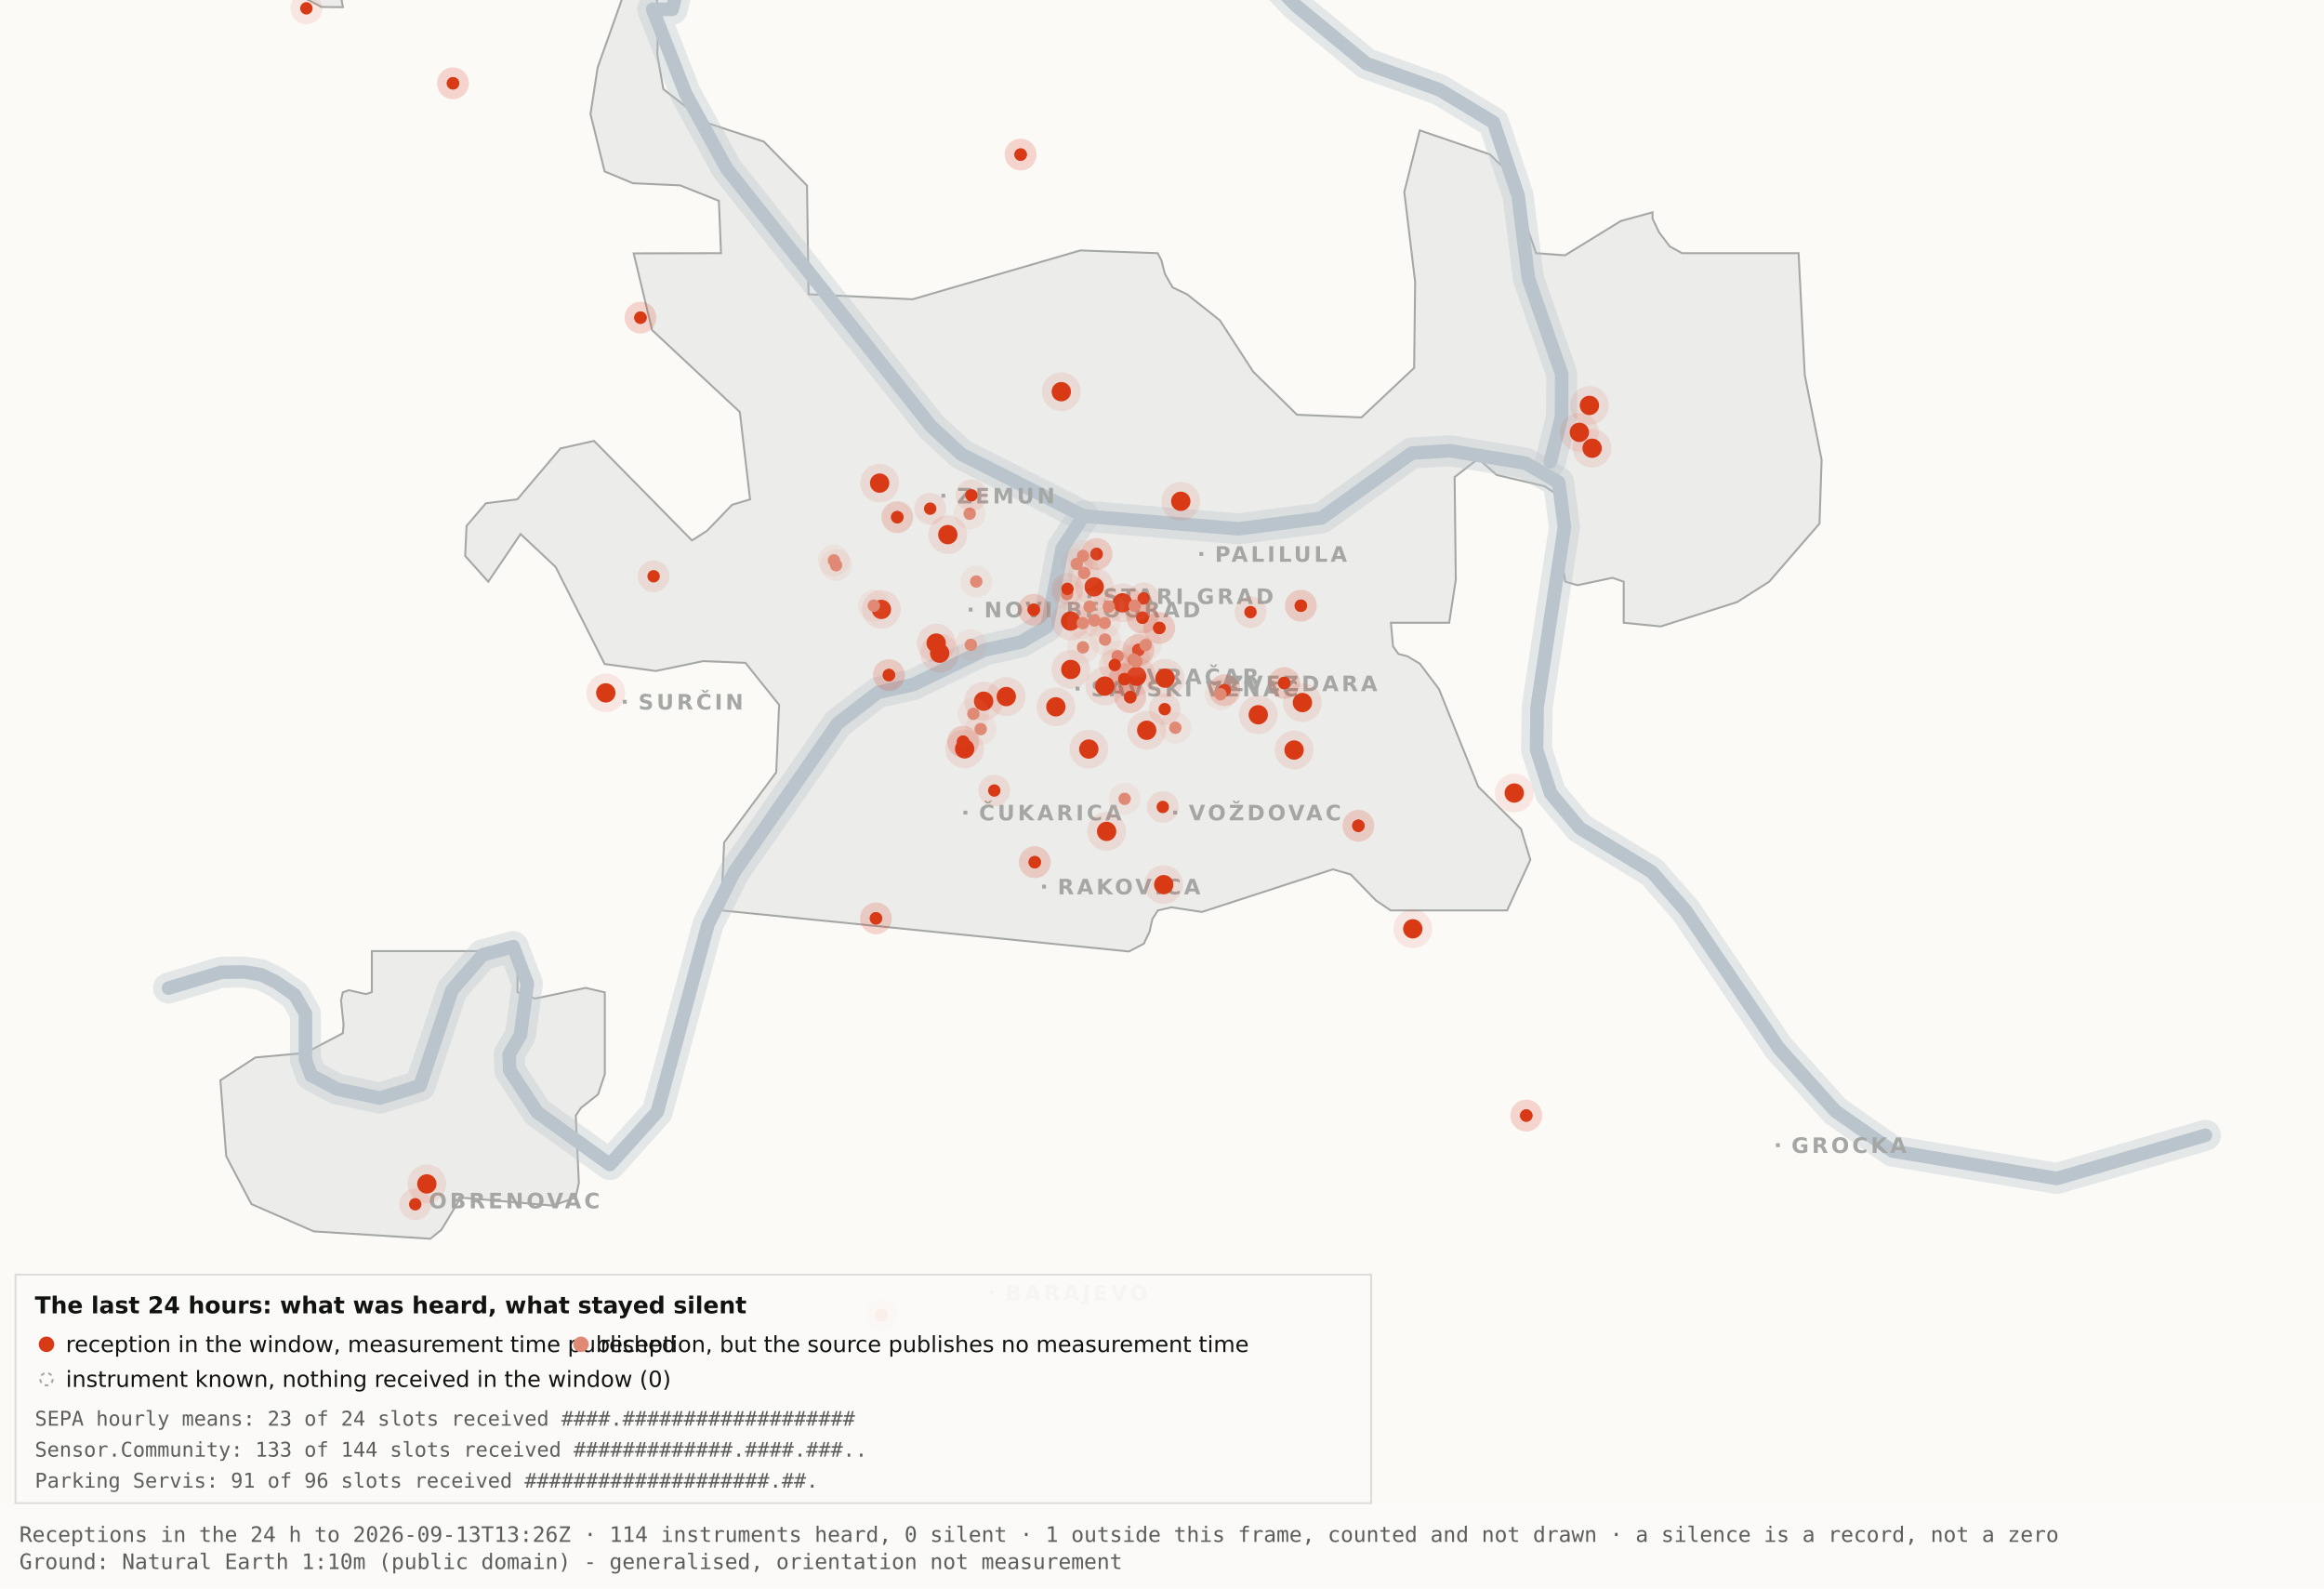
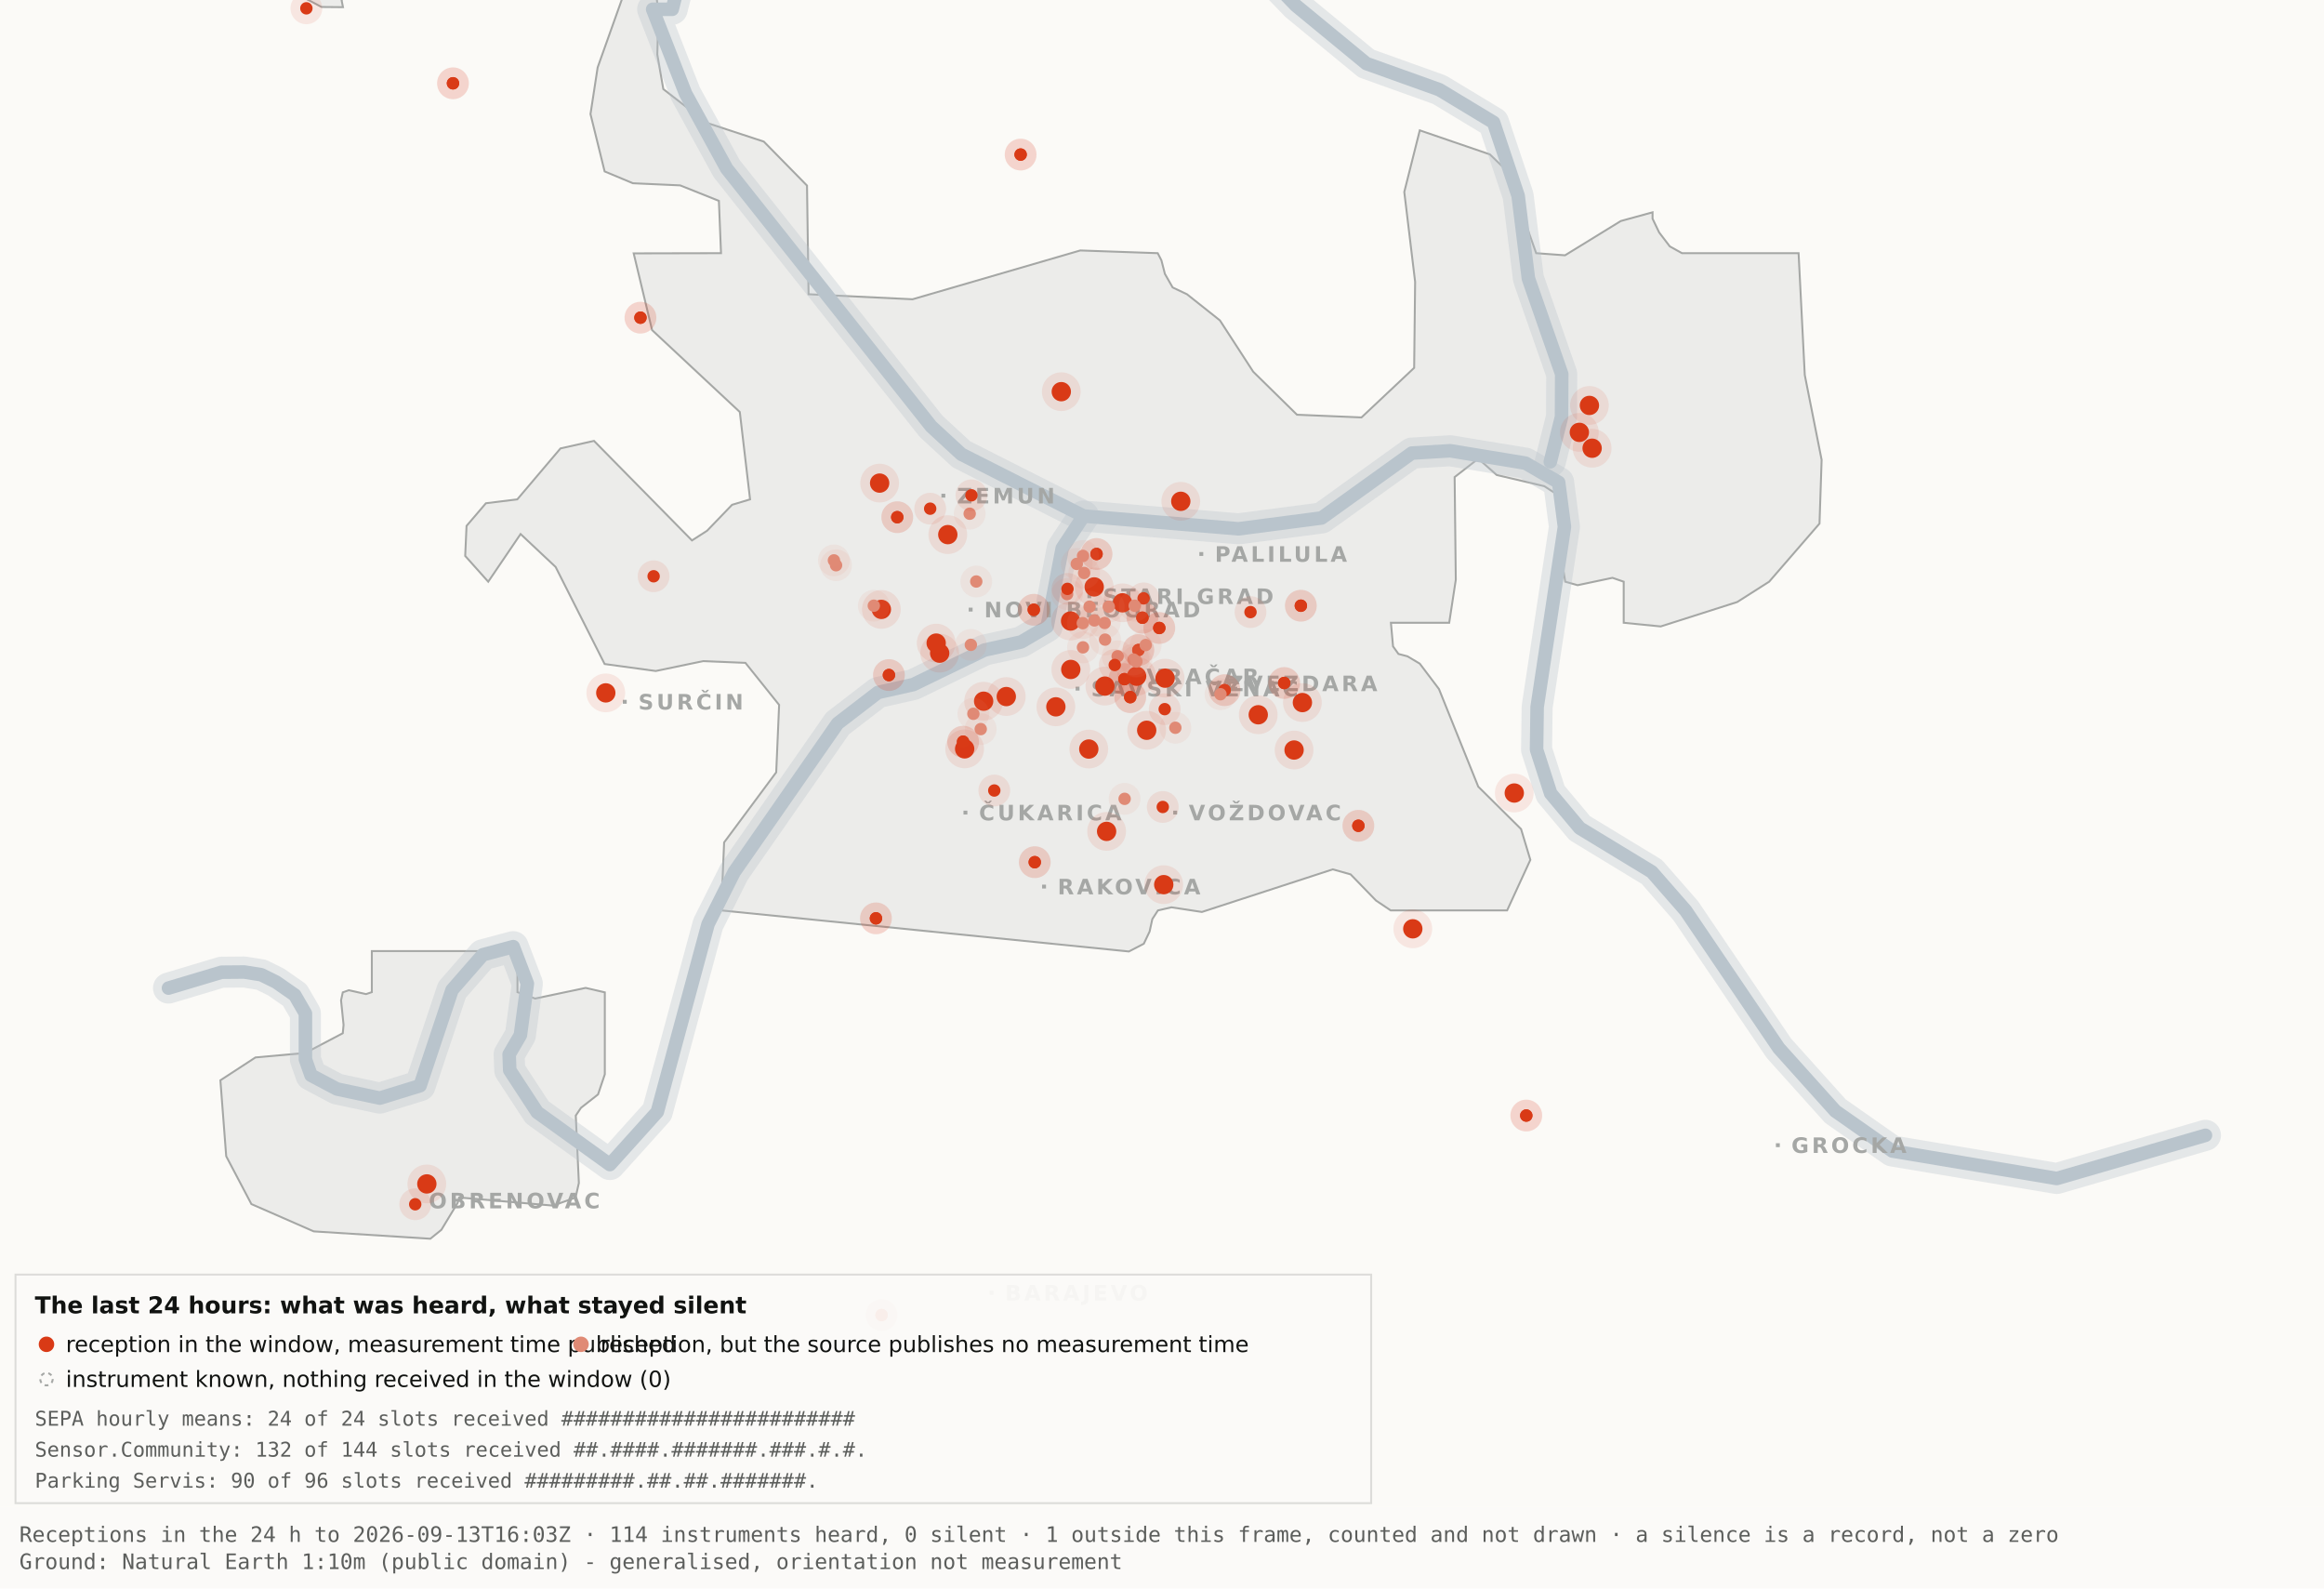
<svg xmlns="http://www.w3.org/2000/svg" viewBox="0 0 1200 820" width="1200" height="820" role="img" aria-label="Map 3 - The last 24 hours">
  <rect x="0" y="0" width="1200" height="820" fill="#fbfaf7" />
  <path d="M192.0,-34.8 L192.1,-17.6 L189.5,-19.9 L182.4,-10.7 L176.4,0.2 L177.1,3.7 L166.0,3.6 L138.0,-11.3 L131.8,-17.6 L130.3,-34.7 L134.1,-45.9 L158.3,-76.4 L166.7,-82.3 L177.1,-81.2 L183.0,-72.1 L192.0,-34.8 Z" fill="#ececea" stroke="#a5a7a5" stroke-width="1" fill-rule="evenodd" />
  <path d="M417.5,151.9 L471.2,154.5 L557.8,129.3 L597.8,130.7 L599.7,134.4 L601.5,141.4 L605.5,148.4 L612.9,151.9 L629.9,165.4 L647.1,191.9 L669.7,214.1 L703.0,215.5 L730.2,189.9 L730.7,145.5 L725.1,99.1 L733.1,67.3 L769.3,79.7 L778.2,88.3 L793.2,130.7 L808.1,131.8 L836.9,114.1 L853.3,109.6 L853.3,112.9 L856.7,120.0 L862.2,127.2 L868.5,130.7 L928.7,130.7 L931.9,193.6 L940.6,237.4 L939.5,270.3 L913.5,300.3 L897.0,310.8 L857.5,323.4 L838.4,321.5 L838.4,300.3 L832.6,298.3 L814.6,302.1 L808.2,300.3 L806.9,292.0 L809.7,266.1 L808.2,258.0 L797.4,251.0 L772.8,245.2 L763.3,236.8 L751.1,246.3 L751.7,299.3 L748.3,321.5 L718.2,321.5 L719.3,333.7 L722.1,337.6 L726.7,338.8 L733.1,342.6 L743.0,355.7 L763.3,406.1 L785.4,428.0 L790.2,443.9 L778.2,470.0 L718.1,470.0 L710.5,464.9 L697.4,451.4 L688.2,448.8 L620.6,470.8 L604.9,468.4 L597.9,470.0 L595.0,474.5 L593.6,480.9 L590.6,487.2 L582.9,491.2 L372.4,470.0 L373.9,434.9 L400.8,398.7 L402.3,363.9 L384.9,342.2 L363.1,341.3 L338.6,346.4 L312.2,342.8 L286.9,292.7 L268.8,275.7 L252.1,300.3 L240.2,287.0 L240.9,271.5 L250.9,259.8 L267.1,257.8 L289.4,231.5 L306.7,227.6 L357.3,279.0 L365.1,274.0 L378.0,260.6 L387.3,257.8 L382.0,212.7 L336.7,170.4 L327.2,130.8 L372.3,130.7 L371.2,103.7 L351.2,95.7 L326.8,94.6 L312.2,88.5 L304.9,58.9 L308.6,34.8 L327.3,-17.7 L337.9,-11.0 L340.0,6.7 L339.4,28.1 L342.5,46.0 L364.9,63.4 L394.4,73.1 L416.7,95.8 L417.5,151.9 Z" fill="#ececea" stroke="#a5a7a5" stroke-width="1" fill-rule="evenodd" />
  <path d="M267.2,512.2 L276.3,515.5 L302.4,510.0 L312.3,512.3 L312.3,554.6 L308.8,565.0 L300.0,571.9 L297.3,575.9 L298.9,610.7 L297.2,618.2 L285.6,622.4 L237.1,618.2 L236.3,621.0 L227.9,634.9 L222.2,639.5 L162.0,635.7 L129.8,621.6 L116.8,596.9 L113.8,557.7 L131.9,545.9 L157.6,543.6 L177.0,533.4 L177.4,529.1 L176.1,516.4 L177.0,512.3 L180.1,511.2 L189.0,513.2 L192.0,512.2 L192.0,491.0 L267.2,491.0 L267.2,512.2 Z" fill="#ececea" stroke="#a5a7a5" stroke-width="1" fill-rule="evenodd" />
  <path d="M87.0,510.1 L114.4,501.9 L126.1,501.8 L134.9,503.2 L142.6,507.0 L152.2,513.7 L157.7,523.2 L157.7,546.9 L160.6,555.1 L174.0,562.2 L196.1,566.9 L216.9,560.5 L233.4,511.1 L249.3,492.9 L265.0,488.7 L272.3,507.8 L268.7,534.4 L262.9,544.3 L263.2,552.5 L277.4,574.2 L314.9,601.2 L339.4,574.0 L365.6,477.1 L379.1,450.2 L432.5,373.5 L453.3,357.5 L471.6,353.4 L508.3,335.6 L527.3,331.4 L540.7,323.5 L548.5,283.0 L559.5,266.4" fill="none" stroke="#b9c4cc" stroke-width="16" stroke-opacity="0.35" stroke-linejoin="round" stroke-linecap="round" />
  <path d="M411.7,-177.5 L426.7,-103.9 L394.7,-58.3 L355.0,-26.6 L347.1,4.8 L337.0,4.8 L354.0,48.3 L375.2,87.0 L480.8,220.1 L496.4,234.5 L559.5,266.4 L639.5,273.0 L682.4,267.4 L729.0,233.9 L748.8,232.7 L787.7,239.1 L804.8,249.0 L807.8,272.0 L793.7,365.0 L793.4,387.0 L800.7,409.6 L815.7,427.5 L852.9,450.1 L870.4,470.1 L918.5,541.1 L947.7,573.6 L977.1,594.2 L1062.0,608.4 L1138.8,586.1" fill="none" stroke="#b9c4cc" stroke-width="16" stroke-opacity="0.35" stroke-linejoin="round" stroke-linecap="round" />
  <path d="M534.0,-142.1 L558.9,-95.2 L590.2,-64.2 L638.6,-28.7 L669.2,2.9 L705.5,32.8 L743.2,46.3 L771.2,63.2 L783.9,101.1 L789.2,143.8 L806.4,193.1 L806.3,215.2 L800.5,238.4" fill="none" stroke="#b9c4cc" stroke-width="16" stroke-opacity="0.35" stroke-linejoin="round" stroke-linecap="round" />
  <path d="M87.0,510.1 L114.4,501.9 L126.1,501.8 L134.9,503.2 L142.6,507.0 L152.2,513.7 L157.7,523.2 L157.7,546.9 L160.6,555.1 L174.0,562.2 L196.1,566.9 L216.9,560.5 L233.4,511.1 L249.3,492.9 L265.0,488.7 L272.3,507.8 L268.7,534.4 L262.9,544.3 L263.2,552.5 L277.4,574.2 L314.9,601.2 L339.4,574.0 L365.6,477.1 L379.1,450.2 L432.5,373.5 L453.3,357.5 L471.6,353.4 L508.3,335.6 L527.3,331.4 L540.7,323.5 L548.5,283.0 L559.5,266.4" fill="none" stroke="#b9c4cc" stroke-width="7" stroke-opacity="1" stroke-linejoin="round" stroke-linecap="round" />
  <path d="M411.7,-177.5 L426.7,-103.9 L394.7,-58.3 L355.0,-26.6 L347.1,4.8 L337.0,4.8 L354.0,48.3 L375.2,87.0 L480.8,220.1 L496.4,234.5 L559.5,266.4 L639.5,273.0 L682.4,267.4 L729.0,233.9 L748.8,232.7 L787.7,239.1 L804.8,249.0 L807.8,272.0 L793.7,365.0 L793.4,387.0 L800.7,409.6 L815.7,427.5 L852.9,450.1 L870.4,470.1 L918.5,541.1 L947.7,573.6 L977.1,594.2 L1062.0,608.4 L1138.8,586.1" fill="none" stroke="#b9c4cc" stroke-width="7" stroke-opacity="1" stroke-linejoin="round" stroke-linecap="round" />
  <path d="M534.0,-142.1 L558.9,-95.2 L590.2,-64.2 L638.6,-28.7 L669.2,2.9 L705.5,32.8 L743.2,46.3 L771.2,63.2 L783.9,101.1 L789.2,143.8 L806.4,193.1 L806.3,215.2 L800.5,238.4" fill="none" stroke="#b9c4cc" stroke-width="7" stroke-opacity="1" stroke-linejoin="round" stroke-linecap="round" />
  <rect x="561.5" y="306.8" width="2" height="2" fill="#a5a7a5" />
  <text x="569.5" y="311.8" font-family="Carlito, DejaVu Sans, Arial, sans-serif" font-size="11" font-weight="600" letter-spacing="1.5" fill="#a5a7a5">STARI GRAD</text>
  <rect x="584.0" y="348.2" width="2" height="2" fill="#a5a7a5" />
  <text x="592.0" y="353.2" font-family="Carlito, DejaVu Sans, Arial, sans-serif" font-size="11" font-weight="600" letter-spacing="1.5" fill="#a5a7a5">VRAČAR</text>
  <rect x="555.4" y="354.5" width="2" height="2" fill="#a5a7a5" />
  <text x="563.4" y="359.5" font-family="Carlito, DejaVu Sans, Arial, sans-serif" font-size="11" font-weight="600" letter-spacing="1.5" fill="#a5a7a5">SAVSKI VENAC</text>
  <rect x="500.2" y="313.7" width="2" height="2" fill="#a5a7a5" />
  <text x="508.2" y="318.7" font-family="Carlito, DejaVu Sans, Arial, sans-serif" font-size="11" font-weight="600" letter-spacing="1.5" fill="#a5a7a5">NOVI BEOGRAD</text>
  <rect x="486.1" y="254.9" width="2" height="2" fill="#a5a7a5" />
  <text x="494.1" y="259.9" font-family="Carlito, DejaVu Sans, Arial, sans-serif" font-size="11" font-weight="600" letter-spacing="1.5" fill="#a5a7a5">ZEMUN</text>
  <rect x="619.3" y="285.0" width="2" height="2" fill="#a5a7a5" />
  <text x="627.3" y="290.0" font-family="Carlito, DejaVu Sans, Arial, sans-serif" font-size="11" font-weight="600" letter-spacing="1.5" fill="#a5a7a5">PALILULA</text>
  <rect x="626.1" y="351.8" width="2" height="2" fill="#a5a7a5" />
  <text x="634.1" y="356.8" font-family="Carlito, DejaVu Sans, Arial, sans-serif" font-size="11" font-weight="600" letter-spacing="1.5" fill="#a5a7a5">ZVEZDARA</text>
  <rect x="605.8" y="418.5" width="2" height="2" fill="#a5a7a5" />
  <text x="613.8" y="423.5" font-family="Carlito, DejaVu Sans, Arial, sans-serif" font-size="11" font-weight="600" letter-spacing="1.5" fill="#a5a7a5">VOŽDOVAC</text>
  <rect x="497.5" y="418.5" width="2" height="2" fill="#a5a7a5" />
  <text x="505.5" y="423.5" font-family="Carlito, DejaVu Sans, Arial, sans-serif" font-size="11" font-weight="600" letter-spacing="1.5" fill="#a5a7a5">ČUKARICA</text>
  <rect x="538.1" y="456.7" width="2" height="2" fill="#a5a7a5" />
  <text x="546.1" y="461.7" font-family="Carlito, DejaVu Sans, Arial, sans-serif" font-size="11" font-weight="600" letter-spacing="1.5" fill="#a5a7a5">RAKOVICA</text>
  <rect x="321.6" y="361.3" width="2" height="2" fill="#a5a7a5" />
  <text x="329.6" y="366.3" font-family="Carlito, DejaVu Sans, Arial, sans-serif" font-size="11" font-weight="600" letter-spacing="1.5" fill="#a5a7a5">SURČIN</text>
  <rect x="917.0" y="590.2" width="2" height="2" fill="#a5a7a5" />
  <text x="925.0" y="595.2" font-family="Carlito, DejaVu Sans, Arial, sans-serif" font-size="11" font-weight="600" letter-spacing="1.5" fill="#a5a7a5">GROCKA</text>
  <rect x="213.4" y="618.8" width="2" height="2" fill="#a5a7a5" />
  <text x="221.4" y="623.8" font-family="Carlito, DejaVu Sans, Arial, sans-serif" font-size="11" font-weight="600" letter-spacing="1.5" fill="#a5a7a5">OBRENOVAC</text>
  <rect x="511.0" y="666.4" width="2" height="2" fill="#a5a7a5" />
  <text x="519.0" y="671.4" font-family="Carlito, DejaVu Sans, Arial, sans-serif" font-size="11" font-weight="600" letter-spacing="1.5" fill="#a5a7a5">BARAJEVO</text>
  <rect x="727.5" y="876.2" width="2" height="2" fill="#a5a7a5" />
  <text x="735.5" y="881.2" font-family="Carlito, DejaVu Sans, Arial, sans-serif" font-size="11" font-weight="600" letter-spacing="1.5" fill="#a5a7a5">SOPOT</text>
  <circle cx="507.9" cy="362.0" r="10" fill="#D93A16" fill-opacity=".10" />
  <circle cx="507.9" cy="362.0" r="5" fill="#D93A16" />
  <circle cx="519.6" cy="359.6" r="10" fill="#D93A16" fill-opacity=".10" />
  <circle cx="519.6" cy="359.6" r="5" fill="#D93A16" />
  <circle cx="498.1" cy="386.6" r="10" fill="#D93A16" fill-opacity=".10" />
  <circle cx="498.1" cy="386.6" r="5" fill="#D93A16" />
  <circle cx="552.8" cy="320.6" r="10" fill="#D93A16" fill-opacity=".10" />
  <circle cx="552.8" cy="320.6" r="5" fill="#D93A16" />
  <circle cx="455.1" cy="314.6" r="10" fill="#D93A16" fill-opacity=".10" />
  <circle cx="455.1" cy="314.6" r="5" fill="#D93A16" />
  <circle cx="548.0" cy="202.2" r="10" fill="#D93A16" fill-opacity=".10" />
  <circle cx="548.0" cy="202.2" r="5" fill="#D93A16" />
  <circle cx="579.6" cy="311.2" r="10" fill="#D93A16" fill-opacity=".10" />
  <circle cx="579.6" cy="311.2" r="5" fill="#D93A16" />
  <circle cx="592.1" cy="377.0" r="10" fill="#D93A16" fill-opacity=".10" />
  <circle cx="592.1" cy="377.0" r="5" fill="#D93A16" />
  <circle cx="562.2" cy="386.7" r="10" fill="#D93A16" fill-opacity=".10" />
  <circle cx="562.2" cy="386.7" r="5" fill="#D93A16" />
  <circle cx="570.5" cy="354.2" r="10" fill="#D93A16" fill-opacity=".10" />
  <circle cx="570.5" cy="354.2" r="5" fill="#D93A16" />
  <circle cx="600.9" cy="456.7" r="10" fill="#D93A16" fill-opacity=".10" />
  <circle cx="600.9" cy="456.7" r="5" fill="#D93A16" />
  <circle cx="609.7" cy="258.8" r="10" fill="#D93A16" fill-opacity=".10" />
  <circle cx="609.7" cy="258.8" r="5" fill="#D93A16" />
  <circle cx="729.5" cy="479.5" r="10" fill="#D93A16" fill-opacity=".10" />
  <circle cx="729.5" cy="479.5" r="5" fill="#D93A16" />
  <circle cx="672.5" cy="362.7" r="10" fill="#D93A16" fill-opacity=".10" />
  <circle cx="672.5" cy="362.7" r="5" fill="#D93A16" />
  <circle cx="552.9" cy="345.6" r="10" fill="#D93A16" fill-opacity=".10" />
  <circle cx="552.9" cy="345.6" r="5" fill="#D93A16" />
  <circle cx="485.2" cy="337.2" r="10" fill="#D93A16" fill-opacity=".10" />
  <circle cx="485.2" cy="337.2" r="5" fill="#D93A16" />
  <circle cx="220.4" cy="611.2" r="10" fill="#D93A16" fill-opacity=".10" />
  <circle cx="220.4" cy="611.2" r="5" fill="#D93A16" />
  <circle cx="483.4" cy="332.0" r="10" fill="#D93A16" fill-opacity=".10" />
  <circle cx="483.4" cy="332.0" r="5" fill="#D93A16" />
  <circle cx="820.7" cy="209.3" r="10" fill="#D93A16" fill-opacity=".10" />
  <circle cx="820.7" cy="209.3" r="5" fill="#D93A16" />
  <circle cx="815.5" cy="223.2" r="10" fill="#D93A16" fill-opacity=".10" />
  <circle cx="815.5" cy="223.2" r="5" fill="#D93A16" />
  <circle cx="822.1" cy="231.4" r="10" fill="#D93A16" fill-opacity=".10" />
  <circle cx="822.1" cy="231.4" r="5" fill="#D93A16" />
  <circle cx="571.4" cy="429.2" r="10" fill="#D93A16" fill-opacity=".10" />
  <circle cx="571.4" cy="429.2" r="5" fill="#D93A16" />
  <circle cx="565.0" cy="303.0" r="10" fill="#D93A16" fill-opacity=".10" />
  <circle cx="565.0" cy="303.0" r="5" fill="#D93A16" />
  <circle cx="668.2" cy="387.2" r="10" fill="#D93A16" fill-opacity=".10" />
  <circle cx="668.2" cy="387.2" r="5" fill="#D93A16" />
  <circle cx="312.8" cy="357.7" r="10" fill="#D93A16" fill-opacity=".10" />
  <circle cx="312.8" cy="357.7" r="5" fill="#D93A16" />
  <circle cx="545.2" cy="364.9" r="10" fill="#D93A16" fill-opacity=".10" />
  <circle cx="545.2" cy="364.9" r="5" fill="#D93A16" />
  <circle cx="781.9" cy="409.4" r="10" fill="#D93A16" fill-opacity=".10" />
  <circle cx="781.9" cy="409.4" r="5" fill="#D93A16" />
  <circle cx="586.9" cy="349.1" r="10" fill="#D93A16" fill-opacity=".10" />
  <circle cx="586.9" cy="349.1" r="5" fill="#D93A16" />
  <circle cx="601.6" cy="350.1" r="10" fill="#D93A16" fill-opacity=".10" />
  <circle cx="601.6" cy="350.1" r="5" fill="#D93A16" />
  <circle cx="649.7" cy="369.0" r="10" fill="#D93A16" fill-opacity=".10" />
  <circle cx="649.7" cy="369.0" r="5" fill="#D93A16" />
  <circle cx="489.4" cy="276.0" r="10" fill="#D93A16" fill-opacity=".10" />
  <circle cx="489.4" cy="276.0" r="5" fill="#D93A16" />
  <circle cx="454.2" cy="249.4" r="10" fill="#D93A16" fill-opacity=".10" />
  <circle cx="454.2" cy="249.4" r="5" fill="#D93A16" />
  <circle cx="534.3" cy="445.1" r="8.2" fill="#D93A16" fill-opacity=".10" />
  <circle cx="534.3" cy="445.1" r="3.2" fill="#D93A16" />
  <circle cx="534.3" cy="445.1" r="8.2" fill="#D93A16" fill-opacity=".10" />
  <circle cx="534.3" cy="445.1" r="3.2" fill="#D93A16" />
  <circle cx="497.3" cy="382.9" r="8.2" fill="#D93A16" fill-opacity=".10" />
  <circle cx="497.3" cy="382.9" r="3.2" fill="#D93A16" />
  <circle cx="497.3" cy="382.9" r="8.2" fill="#D93A16" fill-opacity=".10" />
  <circle cx="497.3" cy="382.9" r="3.2" fill="#D93A16" />
  <circle cx="330.7" cy="164.0" r="8.2" fill="#D93A16" fill-opacity=".10" />
  <circle cx="330.7" cy="164.0" r="3.2" fill="#D93A16" />
  <circle cx="330.7" cy="164.0" r="8.2" fill="#D93A16" fill-opacity=".10" />
  <circle cx="330.7" cy="164.0" r="3.2" fill="#D93A16" />
  <circle cx="583.6" cy="359.9" r="8.2" fill="#D93A16" fill-opacity=".10" />
  <circle cx="583.6" cy="359.9" r="3.2" fill="#D93A16" />
  <circle cx="583.6" cy="359.9" r="8.2" fill="#D93A16" fill-opacity=".10" />
  <circle cx="583.6" cy="359.9" r="3.2" fill="#D93A16" />
  <circle cx="663.1" cy="352.6" r="8.2" fill="#D93A16" fill-opacity=".10" />
  <circle cx="663.1" cy="352.6" r="3.2" fill="#D93A16" />
  <circle cx="663.1" cy="352.6" r="8.2" fill="#D93A16" fill-opacity=".10" />
  <circle cx="663.1" cy="352.6" r="3.2" fill="#D93A16" />
  <circle cx="601.4" cy="366.1" r="8.2" fill="#D93A16" fill-opacity=".10" />
  <circle cx="601.4" cy="366.1" r="3.2" fill="#D93A16" />
  <circle cx="214.4" cy="621.7" r="8.2" fill="#D93A16" fill-opacity=".10" />
  <circle cx="214.4" cy="621.7" r="3.2" fill="#D93A16" />
  <circle cx="463.3" cy="267.0" r="8.2" fill="#D93A16" fill-opacity=".10" />
  <circle cx="463.3" cy="267.0" r="3.2" fill="#D93A16" />
  <circle cx="463.3" cy="267.0" r="8.2" fill="#D93A16" fill-opacity=".10" />
  <circle cx="463.3" cy="267.0" r="3.2" fill="#D93A16" />
  <circle cx="600.4" cy="416.6" r="8.2" fill="#D93A16" fill-opacity=".10" />
  <circle cx="600.4" cy="416.6" r="3.2" fill="#D93A16" />
  <circle cx="671.7" cy="312.7" r="8.2" fill="#D93A16" fill-opacity=".10" />
  <circle cx="671.7" cy="312.7" r="3.2" fill="#D93A16" />
  <circle cx="671.7" cy="312.7" r="8.2" fill="#D93A16" fill-opacity=".10" />
  <circle cx="671.7" cy="312.7" r="3.2" fill="#D93A16" />
  <circle cx="587.8" cy="335.6" r="8.2" fill="#D93A16" fill-opacity=".10" />
  <circle cx="587.8" cy="335.6" r="3.2" fill="#D93A16" />
  <circle cx="587.8" cy="335.6" r="8.2" fill="#D93A16" fill-opacity=".10" />
  <circle cx="587.8" cy="335.6" r="3.2" fill="#D93A16" />
  <circle cx="455.2" cy="678.9" r="8.2" fill="#D93A16" fill-opacity=".10" />
  <circle cx="455.2" cy="678.9" r="3.2" fill="#D93A16" />
  <circle cx="455.2" cy="678.9" r="8.2" fill="#D93A16" fill-opacity=".10" />
  <circle cx="455.2" cy="678.9" r="3.2" fill="#D93A16" />
  <circle cx="590.5" cy="308.9" r="8.2" fill="#D93A16" fill-opacity=".10" />
  <circle cx="590.5" cy="308.9" r="3.2" fill="#D93A16" />
  <circle cx="598.6" cy="324.2" r="8.2" fill="#D93A16" fill-opacity=".10" />
  <circle cx="598.6" cy="324.2" r="3.2" fill="#D93A16" />
  <circle cx="598.6" cy="324.2" r="8.2" fill="#D93A16" fill-opacity=".10" />
  <circle cx="598.6" cy="324.2" r="3.2" fill="#D93A16" />
  <circle cx="233.9" cy="43.0" r="8.2" fill="#D93A16" fill-opacity=".10" />
  <circle cx="233.9" cy="43.0" r="3.2" fill="#D93A16" />
  <circle cx="233.9" cy="43.0" r="8.2" fill="#D93A16" fill-opacity=".10" />
  <circle cx="233.9" cy="43.0" r="3.2" fill="#D93A16" />
  <circle cx="566.2" cy="286.0" r="8.2" fill="#D93A16" fill-opacity=".10" />
  <circle cx="566.2" cy="286.0" r="3.2" fill="#D93A16" />
  <circle cx="566.2" cy="286.0" r="8.2" fill="#D93A16" fill-opacity=".10" />
  <circle cx="566.2" cy="286.0" r="3.2" fill="#D93A16" />
  <circle cx="589.9" cy="318.9" r="8.2" fill="#D93A16" fill-opacity=".10" />
  <circle cx="589.9" cy="318.9" r="3.2" fill="#D93A16" />
  <circle cx="589.9" cy="318.9" r="8.2" fill="#D93A16" fill-opacity=".10" />
  <circle cx="589.9" cy="318.9" r="3.2" fill="#D93A16" />
  <circle cx="701.4" cy="426.3" r="8.2" fill="#D93A16" fill-opacity=".10" />
  <circle cx="701.4" cy="426.3" r="3.2" fill="#D93A16" />
  <circle cx="701.4" cy="426.3" r="8.2" fill="#D93A16" fill-opacity=".10" />
  <circle cx="701.4" cy="426.3" r="3.2" fill="#D93A16" />
  <circle cx="480.3" cy="262.6" r="8.2" fill="#D93A16" fill-opacity=".10" />
  <circle cx="480.3" cy="262.6" r="3.2" fill="#D93A16" />
  <circle cx="533.8" cy="314.8" r="8.2" fill="#D93A16" fill-opacity=".10" />
  <circle cx="533.8" cy="314.8" r="3.2" fill="#D93A16" />
  <circle cx="533.8" cy="314.8" r="8.2" fill="#D93A16" fill-opacity=".10" />
  <circle cx="533.8" cy="314.8" r="3.2" fill="#D93A16" />
  <circle cx="527.0" cy="79.8" r="8.2" fill="#D93A16" fill-opacity=".10" />
  <circle cx="527.0" cy="79.8" r="3.2" fill="#D93A16" />
  <circle cx="527.0" cy="79.8" r="8.2" fill="#D93A16" fill-opacity=".10" />
  <circle cx="527.0" cy="79.8" r="3.2" fill="#D93A16" />
  <circle cx="788.1" cy="575.9" r="8.2" fill="#D93A16" fill-opacity=".10" />
  <circle cx="788.1" cy="575.9" r="3.2" fill="#D93A16" />
  <circle cx="788.1" cy="575.9" r="8.2" fill="#D93A16" fill-opacity=".10" />
  <circle cx="788.1" cy="575.9" r="3.2" fill="#D93A16" />
  <circle cx="580.6" cy="350.6" r="8.2" fill="#D93A16" fill-opacity=".10" />
  <circle cx="580.6" cy="350.6" r="3.2" fill="#D93A16" />
  <circle cx="580.6" cy="350.6" r="8.2" fill="#D93A16" fill-opacity=".10" />
  <circle cx="580.6" cy="350.6" r="3.2" fill="#D93A16" />
  <circle cx="452.3" cy="474.1" r="8.2" fill="#D93A16" fill-opacity=".10" />
  <circle cx="452.3" cy="474.1" r="3.2" fill="#D93A16" />
  <circle cx="452.3" cy="474.1" r="8.2" fill="#D93A16" fill-opacity=".10" />
  <circle cx="452.3" cy="474.1" r="3.2" fill="#D93A16" />
  <circle cx="632.3" cy="356.3" r="8.2" fill="#D93A16" fill-opacity=".10" />
  <circle cx="632.3" cy="356.3" r="3.2" fill="#D93A16" />
  <circle cx="632.3" cy="356.3" r="8.2" fill="#D93A16" fill-opacity=".10" />
  <circle cx="632.3" cy="356.3" r="3.2" fill="#D93A16" />
  <circle cx="158.2" cy="4.3" r="8.2" fill="#D93A16" fill-opacity=".10" />
  <circle cx="158.2" cy="4.3" r="3.2" fill="#D93A16" />
  <circle cx="459.0" cy="348.5" r="8.2" fill="#D93A16" fill-opacity=".10" />
  <circle cx="459.0" cy="348.5" r="3.2" fill="#D93A16" />
  <circle cx="459.0" cy="348.5" r="8.2" fill="#D93A16" fill-opacity=".10" />
  <circle cx="459.0" cy="348.5" r="3.2" fill="#D93A16" />
  <circle cx="645.7" cy="316.0" r="8.2" fill="#D93A16" fill-opacity=".10" />
  <circle cx="645.7" cy="316.0" r="3.2" fill="#D93A16" />
  <circle cx="585.3" cy="340.5" r="8.2" fill="#e08a75" fill-opacity=".10" />
  <circle cx="585.3" cy="340.5" r="3.2" fill="#e08a75" />
  <circle cx="585.9" cy="312.7" r="8.2" fill="#e08a75" fill-opacity=".10" />
  <circle cx="585.9" cy="312.7" r="3.2" fill="#e08a75" />
  <circle cx="559.2" cy="334.2" r="8.2" fill="#e08a75" fill-opacity=".10" />
  <circle cx="559.2" cy="334.2" r="3.2" fill="#e08a75" />
  <circle cx="570.6" cy="330.2" r="8.2" fill="#e08a75" fill-opacity=".10" />
  <circle cx="570.6" cy="330.2" r="3.2" fill="#e08a75" />
  <circle cx="562.6" cy="313.2" r="8.2" fill="#e08a75" fill-opacity=".10" />
  <circle cx="562.6" cy="313.2" r="3.2" fill="#e08a75" />
  <circle cx="500.7" cy="265.2" r="8.2" fill="#e08a75" fill-opacity=".10" />
  <circle cx="500.7" cy="265.2" r="3.2" fill="#e08a75" />
  <circle cx="570.4" cy="321.6" r="8.2" fill="#e08a75" fill-opacity=".10" />
  <circle cx="570.4" cy="321.6" r="3.2" fill="#e08a75" />
  <circle cx="591.6" cy="333.0" r="8.2" fill="#e08a75" fill-opacity=".10" />
  <circle cx="591.6" cy="333.0" r="3.2" fill="#e08a75" />
  <circle cx="565.1" cy="320.3" r="8.2" fill="#e08a75" fill-opacity=".10" />
  <circle cx="565.1" cy="320.3" r="3.2" fill="#e08a75" />
  <circle cx="502.6" cy="368.5" r="8.2" fill="#e08a75" fill-opacity=".10" />
  <circle cx="502.6" cy="368.5" r="3.2" fill="#e08a75" />
  <circle cx="501.3" cy="332.9" r="8.2" fill="#e08a75" fill-opacity=".10" />
  <circle cx="501.3" cy="332.9" r="3.2" fill="#e08a75" />
  <circle cx="451.2" cy="312.7" r="8.2" fill="#e08a75" fill-opacity=".10" />
  <circle cx="451.2" cy="312.7" r="3.2" fill="#e08a75" />
  <circle cx="431.7" cy="291.8" r="8.2" fill="#e08a75" fill-opacity=".10" />
  <circle cx="431.7" cy="291.8" r="3.2" fill="#e08a75" />
  <circle cx="630.2" cy="358.4" r="8.2" fill="#e08a75" fill-opacity=".10" />
  <circle cx="630.2" cy="358.4" r="3.2" fill="#e08a75" />
  <circle cx="551.0" cy="306.7" r="8.2" fill="#e08a75" fill-opacity=".10" />
  <circle cx="551.0" cy="306.7" r="3.2" fill="#e08a75" />
  <circle cx="559.8" cy="295.8" r="8.2" fill="#e08a75" fill-opacity=".10" />
  <circle cx="559.8" cy="295.8" r="3.2" fill="#e08a75" />
  <circle cx="559.1" cy="321.7" r="8.2" fill="#e08a75" fill-opacity=".10" />
  <circle cx="559.1" cy="321.7" r="3.2" fill="#e08a75" />
  <circle cx="606.9" cy="375.7" r="8.2" fill="#e08a75" fill-opacity=".10" />
  <circle cx="606.9" cy="375.7" r="3.2" fill="#e08a75" />
  <circle cx="430.6" cy="289.3" r="8.2" fill="#e08a75" fill-opacity=".10" />
  <circle cx="430.6" cy="289.3" r="3.2" fill="#e08a75" />
  <circle cx="559.2" cy="287.0" r="8.2" fill="#e08a75" fill-opacity=".10" />
  <circle cx="559.2" cy="287.0" r="3.2" fill="#e08a75" />
  <circle cx="504.1" cy="300.2" r="8.2" fill="#e08a75" fill-opacity=".10" />
  <circle cx="504.1" cy="300.2" r="3.2" fill="#e08a75" />
  <circle cx="572.5" cy="313.2" r="8.2" fill="#e08a75" fill-opacity=".10" />
  <circle cx="572.5" cy="313.2" r="3.2" fill="#e08a75" />
  <circle cx="577.1" cy="338.8" r="8.2" fill="#e08a75" fill-opacity=".10" />
  <circle cx="577.1" cy="338.8" r="3.2" fill="#e08a75" />
  <circle cx="580.7" cy="412.4" r="8.2" fill="#e08a75" fill-opacity=".10" />
  <circle cx="580.7" cy="412.4" r="3.2" fill="#e08a75" />
  <circle cx="556.0" cy="291.1" r="8.2" fill="#e08a75" fill-opacity=".10" />
  <circle cx="556.0" cy="291.1" r="3.2" fill="#e08a75" />
  <circle cx="586.8" cy="341.5" r="8.2" fill="#e08a75" fill-opacity=".10" />
  <circle cx="586.8" cy="341.5" r="3.2" fill="#e08a75" />
  <circle cx="506.4" cy="376.4" r="8.2" fill="#e08a75" fill-opacity=".10" />
  <circle cx="506.4" cy="376.4" r="3.2" fill="#e08a75" />
  <circle cx="575.6" cy="343.3" r="8.2" fill="#D93A16" fill-opacity=".10" />
  <circle cx="575.6" cy="343.3" r="3.2" fill="#D93A16" />
  <circle cx="513.4" cy="408.1" r="8.2" fill="#D93A16" fill-opacity=".10" />
  <circle cx="513.4" cy="408.1" r="3.2" fill="#D93A16" />
  <circle cx="337.5" cy="297.5" r="8.2" fill="#D93A16" fill-opacity=".10" />
  <circle cx="337.5" cy="297.5" r="3.2" fill="#D93A16" />
  <circle cx="551.2" cy="304.0" r="8.2" fill="#D93A16" fill-opacity=".10" />
  <circle cx="551.2" cy="304.0" r="3.2" fill="#D93A16" />
  <circle cx="501.6" cy="255.7" r="8.2" fill="#D93A16" fill-opacity=".10" />
  <circle cx="501.6" cy="255.7" r="3.2" fill="#D93A16" />
  <g transform="translate(0 650)">
    <rect x="8" y="8" width="700" height="118" fill="#fbfaf7" fill-opacity=".94" stroke="#dcdcd9" />
    <text x="18" y="28" font-family="Carlito, DejaVu Sans, Arial, sans-serif" font-size="12" font-weight="700" fill="#111311">The last 24 hours: what was heard, what stayed silent</text>
    <circle cx="24" cy="44" r="4" fill="#D93A16" />
    <text x="34" y="48" font-family="Carlito, DejaVu Sans, Arial, sans-serif" font-size="11.5" fill="#111311">reception in the window, measurement time published</text>
    <circle cx="300" cy="44" r="4" fill="#e08a75" />
    <text x="310" y="48" font-family="Carlito, DejaVu Sans, Arial, sans-serif" font-size="11.5" fill="#111311">reception, but the source publishes no measurement time</text>
    <circle cx="24" cy="62" r="3.2" fill="none" stroke="#a5a7a5" stroke-dasharray="2 2" />
    <text x="34" y="66" font-family="Carlito, DejaVu Sans, Arial, sans-serif" font-size="11.5" fill="#111311">instrument known, nothing received in the window (0)</text>
-     <text x="18" y="86" font-family="DejaVu Sans Mono, Menlo, monospace" font-size="10.5" fill="#5c5e5c">SEPA hourly means: 23 of 24 slots received  ####.###################</text>
-     <text x="18" y="102" font-family="DejaVu Sans Mono, Menlo, monospace" font-size="10.5" fill="#5c5e5c">Sensor.Community: 133 of 144 slots received  #############.####.###..</text>
-     <text x="18" y="118" font-family="DejaVu Sans Mono, Menlo, monospace" font-size="10.5" fill="#5c5e5c">Parking Servis: 91 of 96 slots received  ####################.##.</text>
+     <text x="18" y="86" font-family="DejaVu Sans Mono, Menlo, monospace" font-size="10.5" fill="#5c5e5c">SEPA hourly means: 24 of 24 slots received  ########################</text>
+     <text x="18" y="102" font-family="DejaVu Sans Mono, Menlo, monospace" font-size="10.5" fill="#5c5e5c">Sensor.Community: 132 of 144 slots received  ##.####.#######.###.#.#.</text>
+     <text x="18" y="118" font-family="DejaVu Sans Mono, Menlo, monospace" font-size="10.5" fill="#5c5e5c">Parking Servis: 90 of 96 slots received  #########.##.##.#######.</text>
  </g>
  <rect x="0" y="778" width="1200" height="42" fill="#fbfaf7" fill-opacity=".94" />
-   <text x="10" y="796" font-family="DejaVu Sans Mono, Menlo, monospace" font-size="11" fill="#5c5e5c">Receptions in the 24 h to 2026-09-13T13:26Z  ·  114 instruments heard, 0 silent  ·  1 outside this frame, counted and not drawn  ·  a silence is a record, not a zero</text>
+   <text x="10" y="796" font-family="DejaVu Sans Mono, Menlo, monospace" font-size="11" fill="#5c5e5c">Receptions in the 24 h to 2026-09-13T16:03Z  ·  114 instruments heard, 0 silent  ·  1 outside this frame, counted and not drawn  ·  a silence is a record, not a zero</text>
  <text x="10" y="810" font-family="DejaVu Sans Mono, Menlo, monospace" font-size="11" fill="#5c5e5c">Ground: Natural Earth 1:10m (public domain) - generalised, orientation not measurement</text>
</svg>
